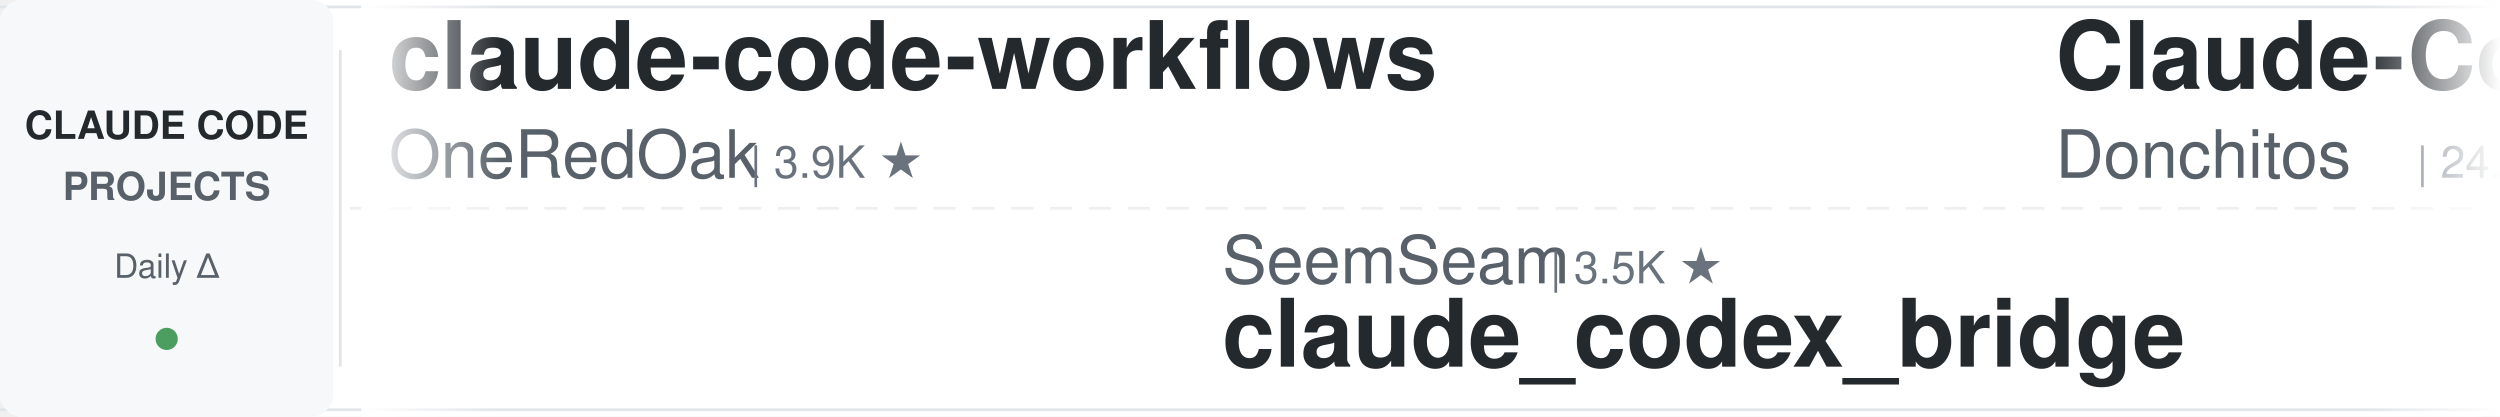
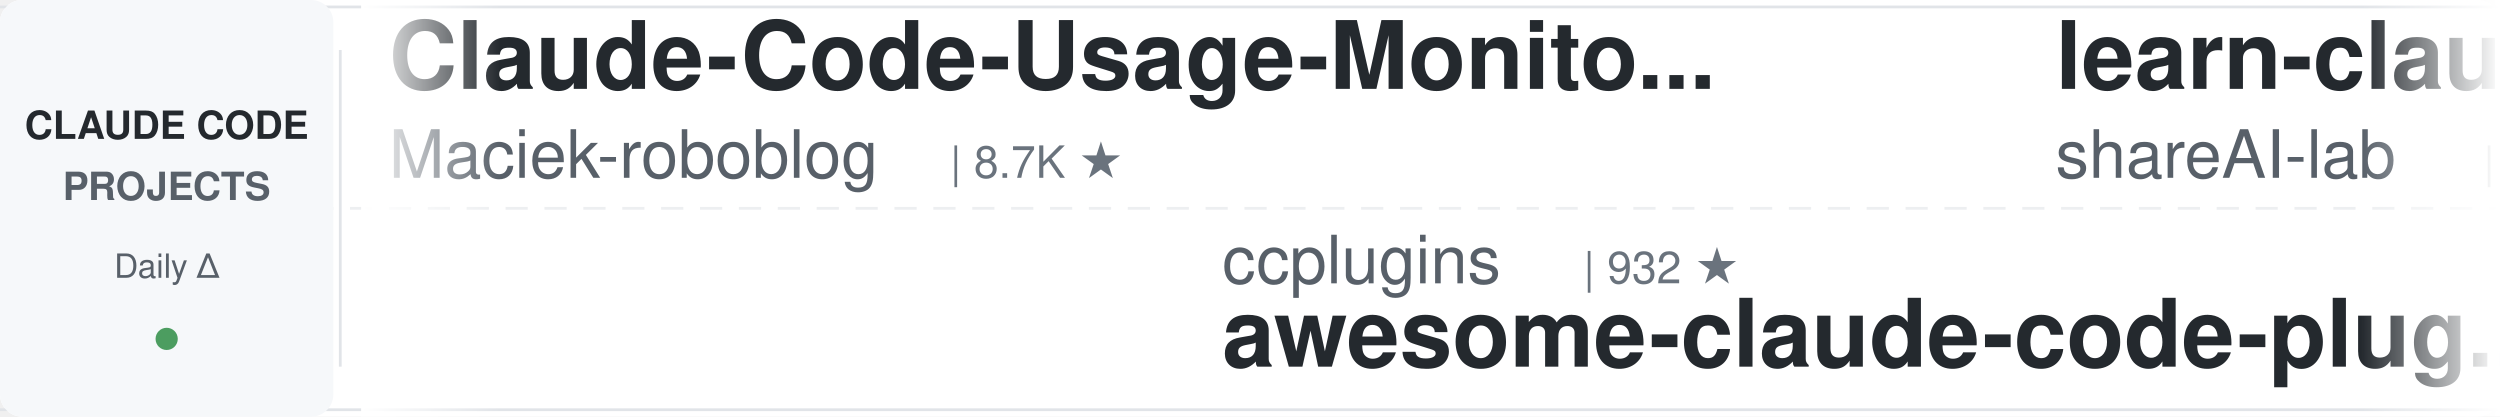
<svg xmlns="http://www.w3.org/2000/svg" width="900" height="150">
  <defs>
    <linearGradient id="leftFade" x1="0%" y1="0%" x2="100%" y2="0%">
      <stop offset="0%" style="stop-color:#ffffff;stop-opacity:1" />
      <stop offset="100%" style="stop-color:#ffffff;stop-opacity:0" />
    </linearGradient>
    <linearGradient id="rightFade" x1="0%" y1="0%" x2="100%" y2="0%">
      <stop offset="0%" style="stop-color:#ffffff;stop-opacity:0" />
      <stop offset="100%" style="stop-color:#ffffff;stop-opacity:1" />
    </linearGradient>
  </defs>
  <rect width="900" height="150" fill="#ffffff" rx="8" />
  <rect x="0" y="2" width="900" height="1" fill="#e1e4e8" />
  <rect x="0" y="147" width="900" height="1" fill="#e1e4e8" />
  <line x1="0" y1="75" x2="900" y2="75" stroke="#e1e4e8" stroke-width="1" stroke-dasharray="8 6" opacity="0.6" />
  <rect x="0" y="0" width="120" height="150" fill="#f6f8fa" rx="8" />
  <text x="60" y="50" font-family="-apple-system, BlinkMacSystemFont, 'Segoe UI', Helvetica, Arial, sans-serif" font-size="14" font-weight="600" fill="#24292e" text-anchor="middle">CLAUDE CODE</text>
  <text x="60" y="72" font-family="-apple-system, BlinkMacSystemFont, 'Segoe UI', Helvetica, Arial, sans-serif" font-size="14" font-weight="600" fill="#586069" text-anchor="middle">PROJECTS</text>
  <text x="60" y="100" font-family="-apple-system, BlinkMacSystemFont, 'Segoe UI', Helvetica, Arial, sans-serif" font-size="12" font-weight="500" fill="#586069" text-anchor="middle">Daily Δ</text>
  <circle cx="60" cy="122" r="4" fill="#22863a" opacity="0.8" />
  <rect x="122" y="18" width="1" height="114" fill="#e1e4e8" />
  <clipPath id="tickerClip">
    <rect x="130" y="0" width="770" height="150" />
  </clipPath>
  <g clip-path="url(#tickerClip)">
    <g id="tickerItems">
      <animateTransform attributeName="transform" attributeType="XML" type="translate" from="0 0" to="-3000 0" dur="54s" repeatCount="indefinite" />
      <g transform="translate(0, 0)">
-         <text x="140" y="32" font-family="-apple-system, BlinkMacSystemFont, 'Segoe UI', Helvetica, Arial, sans-serif" font-size="34" font-weight="600" fill="#24292e">claude-code-workflows</text>
-         <text x="140" y="64" font-family="-apple-system, BlinkMacSystemFont, 'Segoe UI', Helvetica, Arial, sans-serif" font-size="24" font-weight="400" fill="#586069">OneRedOak</text>
-         <text x="270" y="64" font-family="-apple-system, BlinkMacSystemFont, 'Segoe UI', Helvetica, Arial, sans-serif" font-size="16" font-weight="500" fill="#6a737d">| 3.9K ★</text>
+         <text x="140" y="32" font-family="-apple-system, BlinkMacSystemFont, 'Segoe UI', Helvetica, Arial, sans-serif" font-size="34" font-weight="600" fill="#24292e">Claude-Code-Usage-Monito...</text>
+         <text x="140" y="64" font-family="-apple-system, BlinkMacSystemFont, 'Segoe UI', Helvetica, Arial, sans-serif" font-size="24" font-weight="400" fill="#586069">Maciek-roboblog</text>
+         <text x="342" y="64" font-family="-apple-system, BlinkMacSystemFont, 'Segoe UI', Helvetica, Arial, sans-serif" font-size="16" font-weight="500" fill="#6a737d">| 8.7K ★</text>
      </g>
      <g transform="translate(300, 0)">
-         <text x="140" y="102" font-family="-apple-system, BlinkMacSystemFont, 'Segoe UI', Helvetica, Arial, sans-serif" font-size="24" font-weight="400" fill="#586069">SeemSeam</text>
-         <text x="258" y="102" font-family="-apple-system, BlinkMacSystemFont, 'Segoe UI', Helvetica, Arial, sans-serif" font-size="16" font-weight="500" fill="#6a737d">| 3.5K ★</text>
-         <text x="140" y="132" font-family="-apple-system, BlinkMacSystemFont, 'Segoe UI', Helvetica, Arial, sans-serif" font-size="34" font-weight="600" fill="#24292e">claude_codex_bridge</text>
+         <text x="140" y="102" font-family="-apple-system, BlinkMacSystemFont, 'Segoe UI', Helvetica, Arial, sans-serif" font-size="24" font-weight="400" fill="#586069">ccplugins</text>
+         <text x="270" y="102" font-family="-apple-system, BlinkMacSystemFont, 'Segoe UI', Helvetica, Arial, sans-serif" font-size="16" font-weight="500" fill="#6a737d">| 932 ★</text>
+         <text x="140" y="132" font-family="-apple-system, BlinkMacSystemFont, 'Segoe UI', Helvetica, Arial, sans-serif" font-size="34" font-weight="600" fill="#24292e">awesome-claude-code-plug...</text>
      </g>
      <g transform="translate(600, 0)">
-         <text x="140" y="32" font-family="-apple-system, BlinkMacSystemFont, 'Segoe UI', Helvetica, Arial, sans-serif" font-size="34" font-weight="600" fill="#24292e">Claude-Code-Game-Studios</text>
-         <text x="140" y="64" font-family="-apple-system, BlinkMacSystemFont, 'Segoe UI', Helvetica, Arial, sans-serif" font-size="24" font-weight="400" fill="#586069">Donchitos</text>
-         <text x="270" y="64" font-family="-apple-system, BlinkMacSystemFont, 'Segoe UI', Helvetica, Arial, sans-serif" font-size="16" font-weight="500" fill="#6a737d">| 24.9K ★</text>
+         <text x="140" y="32" font-family="-apple-system, BlinkMacSystemFont, 'Segoe UI', Helvetica, Arial, sans-serif" font-size="34" font-weight="600" fill="#24292e">learn-claude-code</text>
+         <text x="140" y="64" font-family="-apple-system, BlinkMacSystemFont, 'Segoe UI', Helvetica, Arial, sans-serif" font-size="24" font-weight="400" fill="#586069">shareAI-lab</text>
+         <text x="294" y="64" font-family="-apple-system, BlinkMacSystemFont, 'Segoe UI', Helvetica, Arial, sans-serif" font-size="16" font-weight="500" fill="#6a737d">| 76.3K ★</text>
      </g>
      <g transform="translate(900, 0)">
-         <text x="140" y="102" font-family="-apple-system, BlinkMacSystemFont, 'Segoe UI', Helvetica, Arial, sans-serif" font-size="24" font-weight="400" fill="#586069">zebbern</text>
-         <text x="246" y="102" font-family="-apple-system, BlinkMacSystemFont, 'Segoe UI', Helvetica, Arial, sans-serif" font-size="16" font-weight="500" fill="#6a737d">| 4.6K ★</text>
-         <text x="140" y="132" font-family="-apple-system, BlinkMacSystemFont, 'Segoe UI', Helvetica, Arial, sans-serif" font-size="34" font-weight="600" fill="#24292e">claude-code-guide</text>
+         <text x="140" y="102" font-family="-apple-system, BlinkMacSystemFont, 'Segoe UI', Helvetica, Arial, sans-serif" font-size="24" font-weight="400" fill="#586069">affaan-m</text>
+         <text x="258" y="102" font-family="-apple-system, BlinkMacSystemFont, 'Segoe UI', Helvetica, Arial, sans-serif" font-size="16" font-weight="500" fill="#6a737d">| 252.8K ★</text>
+         <text x="140" y="132" font-family="-apple-system, BlinkMacSystemFont, 'Segoe UI', Helvetica, Arial, sans-serif" font-size="34" font-weight="600" fill="#24292e">ECC</text>
      </g>
      <g transform="translate(1200, 0)">
-         <text x="140" y="32" font-family="-apple-system, BlinkMacSystemFont, 'Segoe UI', Helvetica, Arial, sans-serif" font-size="34" font-weight="600" fill="#24292e">claude-code-analysis</text>
-         <text x="140" y="64" font-family="-apple-system, BlinkMacSystemFont, 'Segoe UI', Helvetica, Arial, sans-serif" font-size="24" font-weight="400" fill="#586069">liuup</text>
-         <text x="222" y="64" font-family="-apple-system, BlinkMacSystemFont, 'Segoe UI', Helvetica, Arial, sans-serif" font-size="16" font-weight="500" fill="#6a737d">| 3.9K ★</text>
+         <text x="140" y="32" font-family="-apple-system, BlinkMacSystemFont, 'Segoe UI', Helvetica, Arial, sans-serif" font-size="34" font-weight="600" fill="#24292e">claude-code-proxy</text>
+         <text x="140" y="64" font-family="-apple-system, BlinkMacSystemFont, 'Segoe UI', Helvetica, Arial, sans-serif" font-size="24" font-weight="400" fill="#586069">fuergaosi233</text>
+         <text x="306" y="64" font-family="-apple-system, BlinkMacSystemFont, 'Segoe UI', Helvetica, Arial, sans-serif" font-size="16" font-weight="500" fill="#6a737d">| 2.8K ★</text>
      </g>
      <g transform="translate(1500, 0)">
        <text x="140" y="102" font-family="-apple-system, BlinkMacSystemFont, 'Segoe UI', Helvetica, Arial, sans-serif" font-size="24" font-weight="400" fill="#586069">VoltAgent</text>
        <text x="270" y="102" font-family="-apple-system, BlinkMacSystemFont, 'Segoe UI', Helvetica, Arial, sans-serif" font-size="16" font-weight="500" fill="#6a737d">| 24.9K ★</text>
        <text x="140" y="132" font-family="-apple-system, BlinkMacSystemFont, 'Segoe UI', Helvetica, Arial, sans-serif" font-size="34" font-weight="600" fill="#24292e">awesome-claude-code-suba...</text>
      </g>
      <g transform="translate(1800, 0)">
-         <text x="140" y="32" font-family="-apple-system, BlinkMacSystemFont, 'Segoe UI', Helvetica, Arial, sans-serif" font-size="34" font-weight="600" fill="#24292e">claude-code-system-promp...</text>
-         <text x="140" y="64" font-family="-apple-system, BlinkMacSystemFont, 'Segoe UI', Helvetica, Arial, sans-serif" font-size="24" font-weight="400" fill="#586069">Piebald-AI</text>
-         <text x="282" y="64" font-family="-apple-system, BlinkMacSystemFont, 'Segoe UI', Helvetica, Arial, sans-serif" font-size="16" font-weight="500" fill="#6a737d">| 12.6K ★</text>
+         <text x="140" y="32" font-family="-apple-system, BlinkMacSystemFont, 'Segoe UI', Helvetica, Arial, sans-serif" font-size="34" font-weight="600" fill="#24292e">Claude-Code-Game-Studios</text>
+         <text x="140" y="64" font-family="-apple-system, BlinkMacSystemFont, 'Segoe UI', Helvetica, Arial, sans-serif" font-size="24" font-weight="400" fill="#586069">Donchitos</text>
+         <text x="270" y="64" font-family="-apple-system, BlinkMacSystemFont, 'Segoe UI', Helvetica, Arial, sans-serif" font-size="16" font-weight="500" fill="#6a737d">| 24.9K ★</text>
      </g>
      <g transform="translate(2100, 0)">
-         <text x="140" y="102" font-family="-apple-system, BlinkMacSystemFont, 'Segoe UI', Helvetica, Arial, sans-serif" font-size="24" font-weight="400" fill="#586069">jqueryscript</text>
-         <text x="306" y="102" font-family="-apple-system, BlinkMacSystemFont, 'Segoe UI', Helvetica, Arial, sans-serif" font-size="16" font-weight="500" fill="#6a737d">| 509 ★</text>
-         <text x="140" y="132" font-family="-apple-system, BlinkMacSystemFont, 'Segoe UI', Helvetica, Arial, sans-serif" font-size="34" font-weight="600" fill="#24292e">awesome-claude-code</text>
-       </g>
-       <g transform="translate(2400, 0)">
-         <text x="140" y="32" font-family="-apple-system, BlinkMacSystemFont, 'Segoe UI', Helvetica, Arial, sans-serif" font-size="34" font-weight="600" fill="#24292e">everything-claude-code</text>
-         <text x="140" y="64" font-family="-apple-system, BlinkMacSystemFont, 'Segoe UI', Helvetica, Arial, sans-serif" font-size="24" font-weight="400" fill="#586069">WorldFlowAI</text>
-         <text x="294" y="64" font-family="-apple-system, BlinkMacSystemFont, 'Segoe UI', Helvetica, Arial, sans-serif" font-size="16" font-weight="500" fill="#6a737d">| 2.6K ★</text>
-       </g>
-       <g transform="translate(2700, 0)">
        <text x="140" y="102" font-family="-apple-system, BlinkMacSystemFont, 'Segoe UI', Helvetica, Arial, sans-serif" font-size="24" font-weight="400" fill="#586069">Windy3f3f3f3f</text>
        <text x="318" y="102" font-family="-apple-system, BlinkMacSystemFont, 'Segoe UI', Helvetica, Arial, sans-serif" font-size="16" font-weight="500" fill="#6a737d">| 2.6K ★</text>
        <text x="140" y="132" font-family="-apple-system, BlinkMacSystemFont, 'Segoe UI', Helvetica, Arial, sans-serif" font-size="34" font-weight="600" fill="#24292e">claude-code-from-scratch</text>
      </g>
+       <g transform="translate(2400, 0)">
+         <text x="140" y="32" font-family="-apple-system, BlinkMacSystemFont, 'Segoe UI', Helvetica, Arial, sans-serif" font-size="34" font-weight="600" fill="#24292e">claude-code-telegram</text>
+         <text x="140" y="64" font-family="-apple-system, BlinkMacSystemFont, 'Segoe UI', Helvetica, Arial, sans-serif" font-size="24" font-weight="400" fill="#586069">RichardAtCT</text>
+         <text x="294" y="64" font-family="-apple-system, BlinkMacSystemFont, 'Segoe UI', Helvetica, Arial, sans-serif" font-size="16" font-weight="500" fill="#6a737d">| 2.8K ★</text>
+       </g>
+       <g transform="translate(2700, 0)">
+         <text x="140" y="102" font-family="-apple-system, BlinkMacSystemFont, 'Segoe UI', Helvetica, Arial, sans-serif" font-size="24" font-weight="400" fill="#586069">Yuyz0112</text>
+         <text x="258" y="102" font-family="-apple-system, BlinkMacSystemFont, 'Segoe UI', Helvetica, Arial, sans-serif" font-size="16" font-weight="500" fill="#6a737d">| 2.4K ★</text>
+         <text x="140" y="132" font-family="-apple-system, BlinkMacSystemFont, 'Segoe UI', Helvetica, Arial, sans-serif" font-size="34" font-weight="600" fill="#24292e">claude-code-reverse</text>
+       </g>
      <g transform="translate(3000, 0)">
-         <text x="140" y="32" font-family="-apple-system, BlinkMacSystemFont, 'Segoe UI', Helvetica, Arial, sans-serif" font-size="34" font-weight="600" fill="#24292e">claude-code-workflows</text>
-         <text x="140" y="64" font-family="-apple-system, BlinkMacSystemFont, 'Segoe UI', Helvetica, Arial, sans-serif" font-size="24" font-weight="400" fill="#586069">OneRedOak</text>
-         <text x="270" y="64" font-family="-apple-system, BlinkMacSystemFont, 'Segoe UI', Helvetica, Arial, sans-serif" font-size="16" font-weight="500" fill="#6a737d">| 3.9K ★</text>
+         <text x="140" y="32" font-family="-apple-system, BlinkMacSystemFont, 'Segoe UI', Helvetica, Arial, sans-serif" font-size="34" font-weight="600" fill="#24292e">Claude-Code-Usage-Monito...</text>
+         <text x="140" y="64" font-family="-apple-system, BlinkMacSystemFont, 'Segoe UI', Helvetica, Arial, sans-serif" font-size="24" font-weight="400" fill="#586069">Maciek-roboblog</text>
+         <text x="342" y="64" font-family="-apple-system, BlinkMacSystemFont, 'Segoe UI', Helvetica, Arial, sans-serif" font-size="16" font-weight="500" fill="#6a737d">| 8.7K ★</text>
      </g>
      <g transform="translate(3300, 0)">
-         <text x="140" y="102" font-family="-apple-system, BlinkMacSystemFont, 'Segoe UI', Helvetica, Arial, sans-serif" font-size="24" font-weight="400" fill="#586069">SeemSeam</text>
-         <text x="258" y="102" font-family="-apple-system, BlinkMacSystemFont, 'Segoe UI', Helvetica, Arial, sans-serif" font-size="16" font-weight="500" fill="#6a737d">| 3.5K ★</text>
-         <text x="140" y="132" font-family="-apple-system, BlinkMacSystemFont, 'Segoe UI', Helvetica, Arial, sans-serif" font-size="34" font-weight="600" fill="#24292e">claude_codex_bridge</text>
+         <text x="140" y="102" font-family="-apple-system, BlinkMacSystemFont, 'Segoe UI', Helvetica, Arial, sans-serif" font-size="24" font-weight="400" fill="#586069">ccplugins</text>
+         <text x="270" y="102" font-family="-apple-system, BlinkMacSystemFont, 'Segoe UI', Helvetica, Arial, sans-serif" font-size="16" font-weight="500" fill="#6a737d">| 932 ★</text>
+         <text x="140" y="132" font-family="-apple-system, BlinkMacSystemFont, 'Segoe UI', Helvetica, Arial, sans-serif" font-size="34" font-weight="600" fill="#24292e">awesome-claude-code-plug...</text>
      </g>
      <g transform="translate(3600, 0)">
-         <text x="140" y="32" font-family="-apple-system, BlinkMacSystemFont, 'Segoe UI', Helvetica, Arial, sans-serif" font-size="34" font-weight="600" fill="#24292e">Claude-Code-Game-Studios</text>
-         <text x="140" y="64" font-family="-apple-system, BlinkMacSystemFont, 'Segoe UI', Helvetica, Arial, sans-serif" font-size="24" font-weight="400" fill="#586069">Donchitos</text>
-         <text x="270" y="64" font-family="-apple-system, BlinkMacSystemFont, 'Segoe UI', Helvetica, Arial, sans-serif" font-size="16" font-weight="500" fill="#6a737d">| 24.9K ★</text>
+         <text x="140" y="32" font-family="-apple-system, BlinkMacSystemFont, 'Segoe UI', Helvetica, Arial, sans-serif" font-size="34" font-weight="600" fill="#24292e">learn-claude-code</text>
+         <text x="140" y="64" font-family="-apple-system, BlinkMacSystemFont, 'Segoe UI', Helvetica, Arial, sans-serif" font-size="24" font-weight="400" fill="#586069">shareAI-lab</text>
+         <text x="294" y="64" font-family="-apple-system, BlinkMacSystemFont, 'Segoe UI', Helvetica, Arial, sans-serif" font-size="16" font-weight="500" fill="#6a737d">| 76.3K ★</text>
      </g>
      <g transform="translate(3900, 0)">
-         <text x="140" y="102" font-family="-apple-system, BlinkMacSystemFont, 'Segoe UI', Helvetica, Arial, sans-serif" font-size="24" font-weight="400" fill="#586069">zebbern</text>
-         <text x="246" y="102" font-family="-apple-system, BlinkMacSystemFont, 'Segoe UI', Helvetica, Arial, sans-serif" font-size="16" font-weight="500" fill="#6a737d">| 4.6K ★</text>
-         <text x="140" y="132" font-family="-apple-system, BlinkMacSystemFont, 'Segoe UI', Helvetica, Arial, sans-serif" font-size="34" font-weight="600" fill="#24292e">claude-code-guide</text>
+         <text x="140" y="102" font-family="-apple-system, BlinkMacSystemFont, 'Segoe UI', Helvetica, Arial, sans-serif" font-size="24" font-weight="400" fill="#586069">affaan-m</text>
+         <text x="258" y="102" font-family="-apple-system, BlinkMacSystemFont, 'Segoe UI', Helvetica, Arial, sans-serif" font-size="16" font-weight="500" fill="#6a737d">| 252.8K ★</text>
+         <text x="140" y="132" font-family="-apple-system, BlinkMacSystemFont, 'Segoe UI', Helvetica, Arial, sans-serif" font-size="34" font-weight="600" fill="#24292e">ECC</text>
      </g>
    </g>
  </g>
  <rect x="130" y="0" width="50" height="150" fill="url(#leftFade)" />
  <rect x="850" y="0" width="50" height="150" fill="url(#rightFade)" />
</svg>
